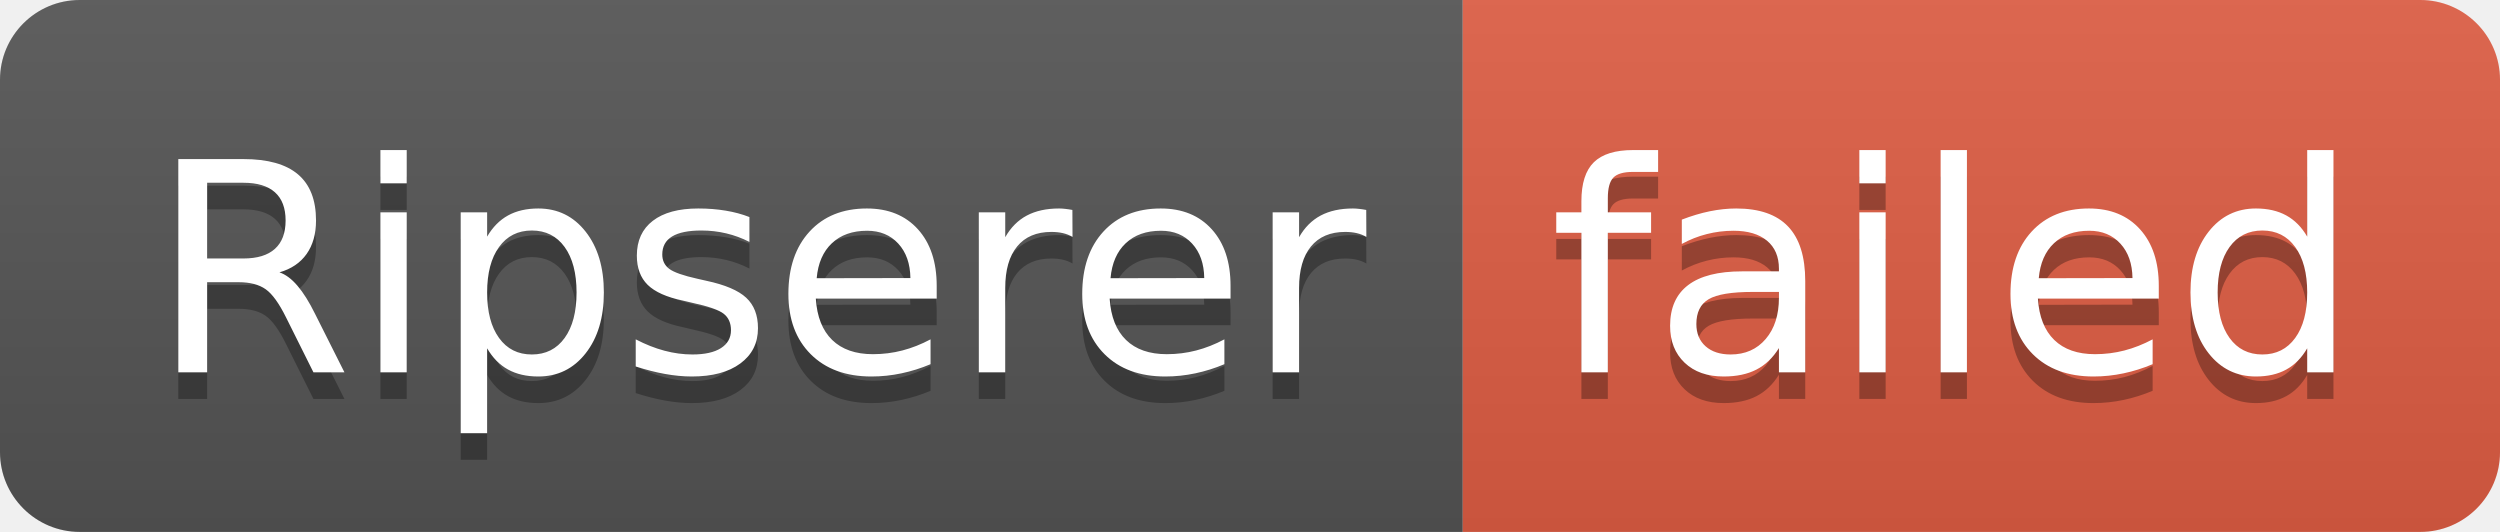
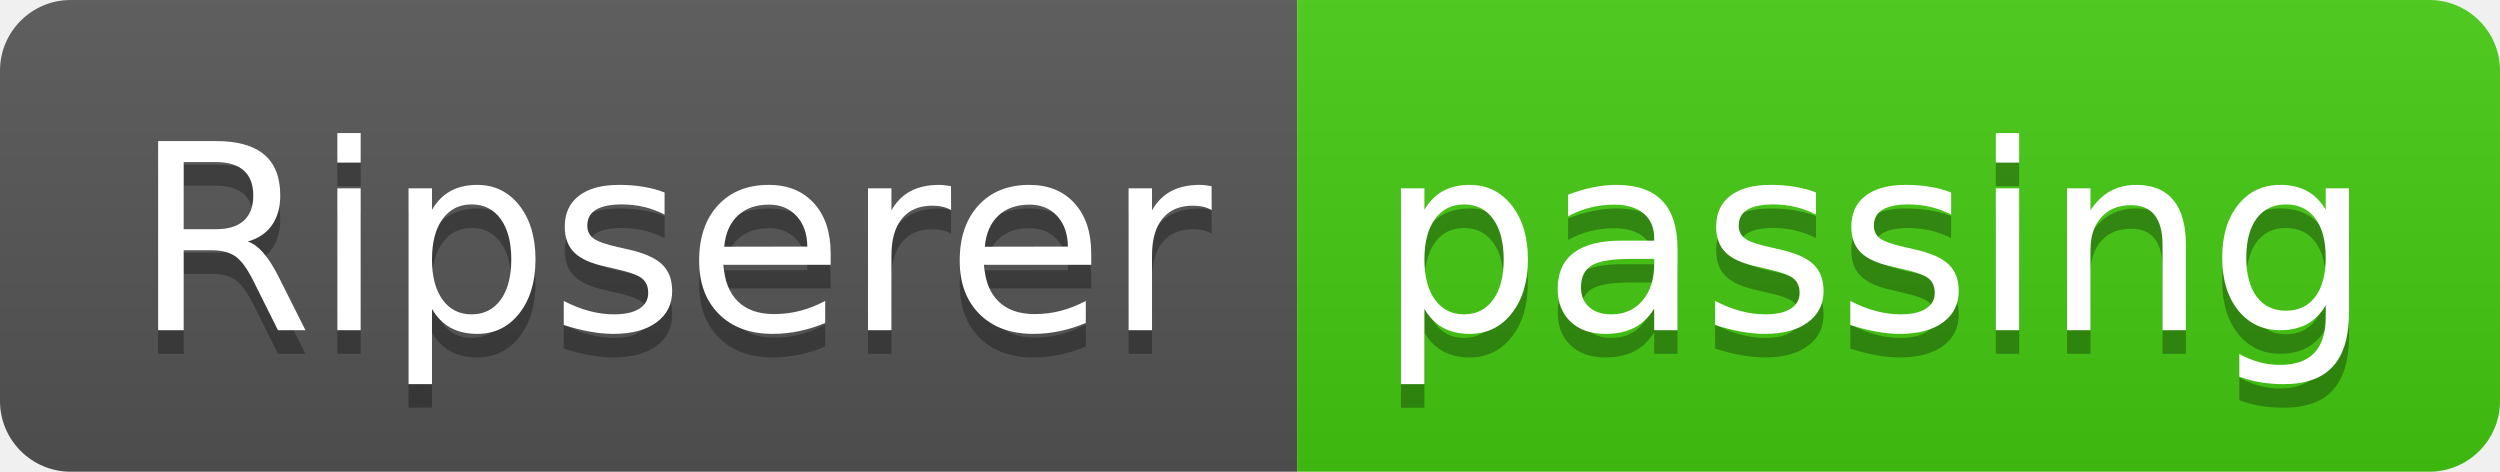
- <svg xmlns="http://www.w3.org/2000/svg" width="94" height="20" role="img" aria-label="Ripserer: failed">
+ <svg xmlns="http://www.w3.org/2000/svg" width="106" height="20" role="img" aria-label="Ripserer: passing">
  <linearGradient id="s" x2="0" y2="100%">
    <stop offset="0" stop-color="#bbb" stop-opacity=".1" />
    <stop offset="1" stop-opacity=".1" />
  </linearGradient>
  <clipPath id="r">
-     <rect width="94" height="20" rx="3" fill="#fff" />
+     <rect width="106" height="20" rx="3" fill="#fff" />
  </clipPath>
  <g clip-path="url(#r)">
    <rect width="55" height="20" fill="#555" />
-     <rect x="55" width="39" height="20" fill="#e05d44" />
-     <rect width="94" height="20" fill="url(#s)" />
+     <rect x="55" width="51" height="20" fill="#4c1" />
+     <rect width="106" height="20" fill="url(#s)" />
  </g>
  <g fill="#fff" text-anchor="middle" font-family="Verdana,Geneva,DejaVu Sans,sans-serif" text-rendering="geometricPrecision" font-size="110">
    <text aria-hidden="true" x="285" y="150" fill="#010101" fill-opacity=".3" transform="scale(.1)" textLength="450">Ripserer</text>
    <text x="285" y="140" transform="scale(.1)" fill="#fff" textLength="450">Ripserer</text>
-     <text aria-hidden="true" x="735" y="150" fill="#010101" fill-opacity=".3" transform="scale(.1)" textLength="290">failed</text>
-     <text x="735" y="140" transform="scale(.1)" fill="#fff" textLength="290">failed</text>
+     <text aria-hidden="true" x="795" y="150" fill="#010101" fill-opacity=".3" transform="scale(.1)" textLength="410">passing</text>
+     <text x="795" y="140" transform="scale(.1)" fill="#fff" textLength="410">passing</text>
  </g>
</svg>
